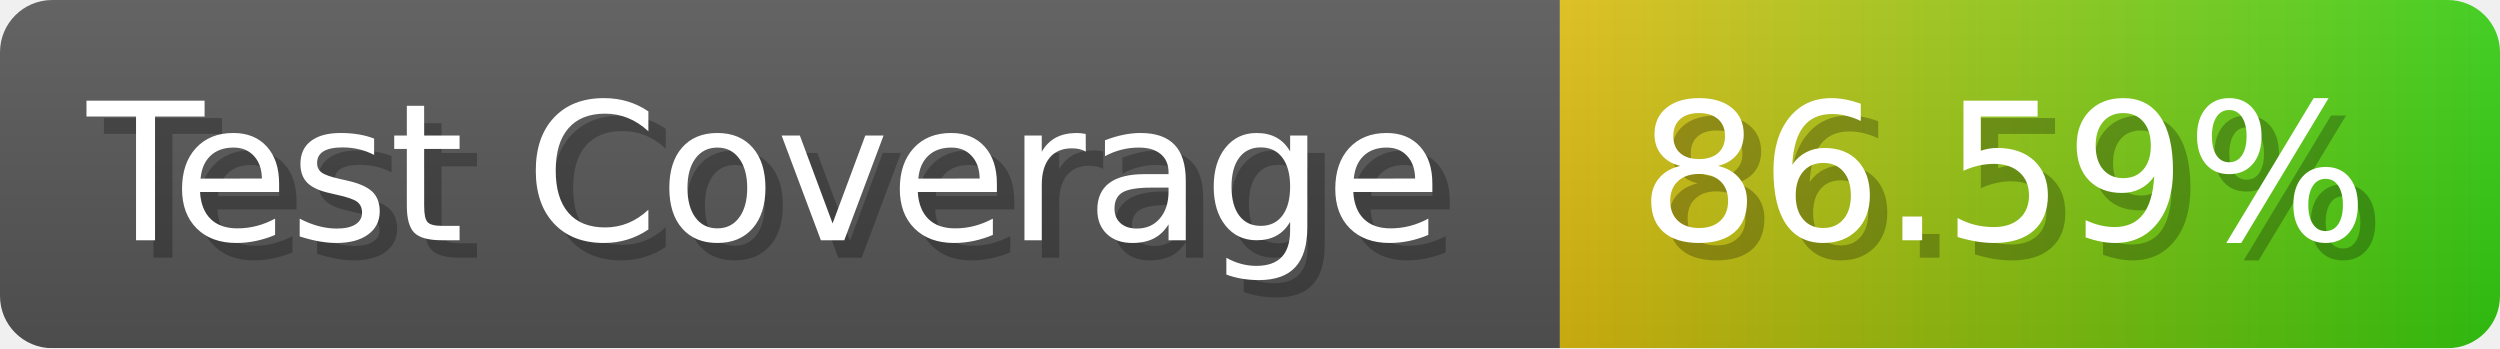
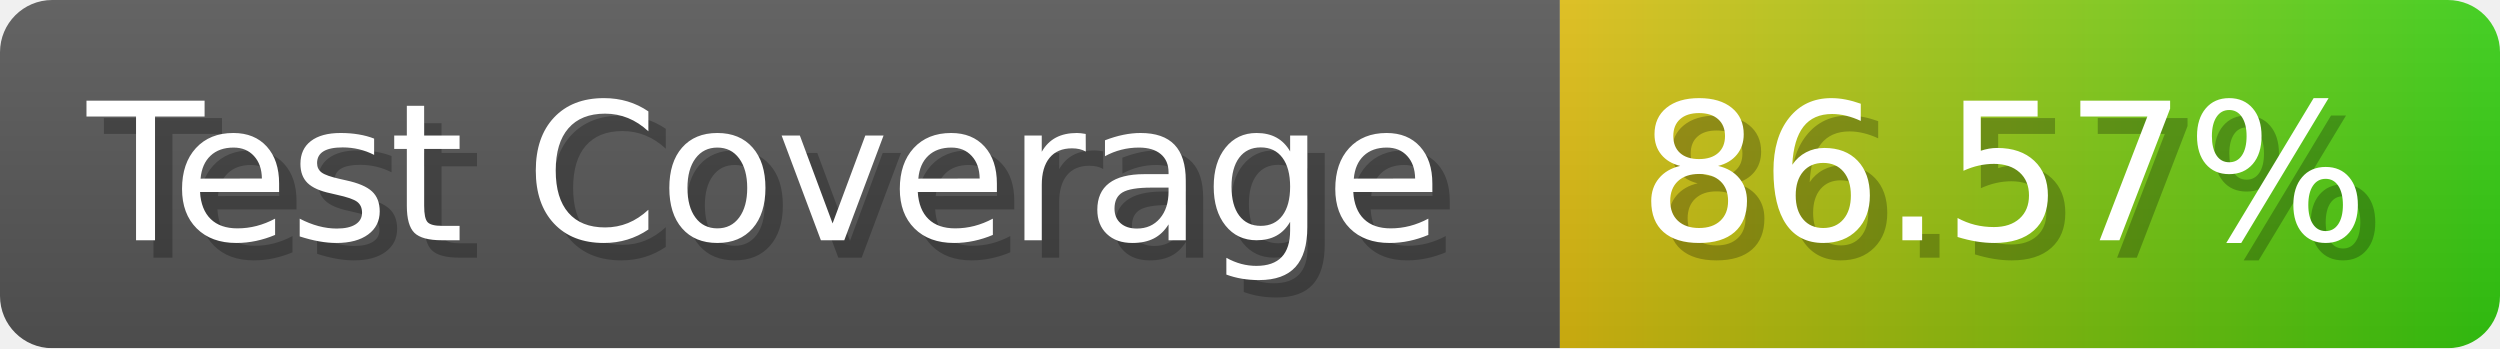
- <svg xmlns="http://www.w3.org/2000/svg" width="143.6" height="20" viewBox="0 0 1436 200" role="img" aria-label="Test Coverage: 86.59%">
+ <svg xmlns="http://www.w3.org/2000/svg" width="143.6" height="20" viewBox="0 0 1436 200" role="img" aria-label="Test Coverage: 86.57%">
  <linearGradient id="a" x2="0" y2="100%">
    <stop offset="0" stop-opacity=".1" stop-color="#EEE" />
    <stop offset="1" stop-opacity=".1" />
  </linearGradient>
  <mask id="m">
    <rect width="1436" height="200" rx="30" fill="#FFF" />
  </mask>
  <g mask="url(#m)">
    <rect width="896" height="200" fill="#555" />
    <rect width="540" height="200" fill="url(#x)" x="896" />
    <rect width="1436" height="200" fill="url(#a)" />
  </g>
  <g aria-hidden="true" fill="#fff" text-anchor="start" font-family="Verdana,DejaVu Sans,sans-serif" font-size="110">
    <text x="60" y="148" textLength="796" fill="#000" opacity="0.25">Test Coverage</text>
    <text x="50" y="138" textLength="796">Test Coverage</text>
-     <text x="951" y="148" textLength="440" fill="#000" opacity="0.25">86.59%</text>
-     <text x="941" y="138" textLength="440">86.59%</text>
+     <text x="951" y="148" textLength="440" fill="#000" opacity="0.25">86.57%</text>
+     <text x="941" y="138" textLength="440">86.57%</text>
  </g>
  <linearGradient id="x" x1="0%" y1="0%" x2="100%" y2="0%">
    <stop offset="0%" style="stop-color:#DB1" />
    <stop offset="100%" style="stop-color:#3C1" />
  </linearGradient>
</svg>
